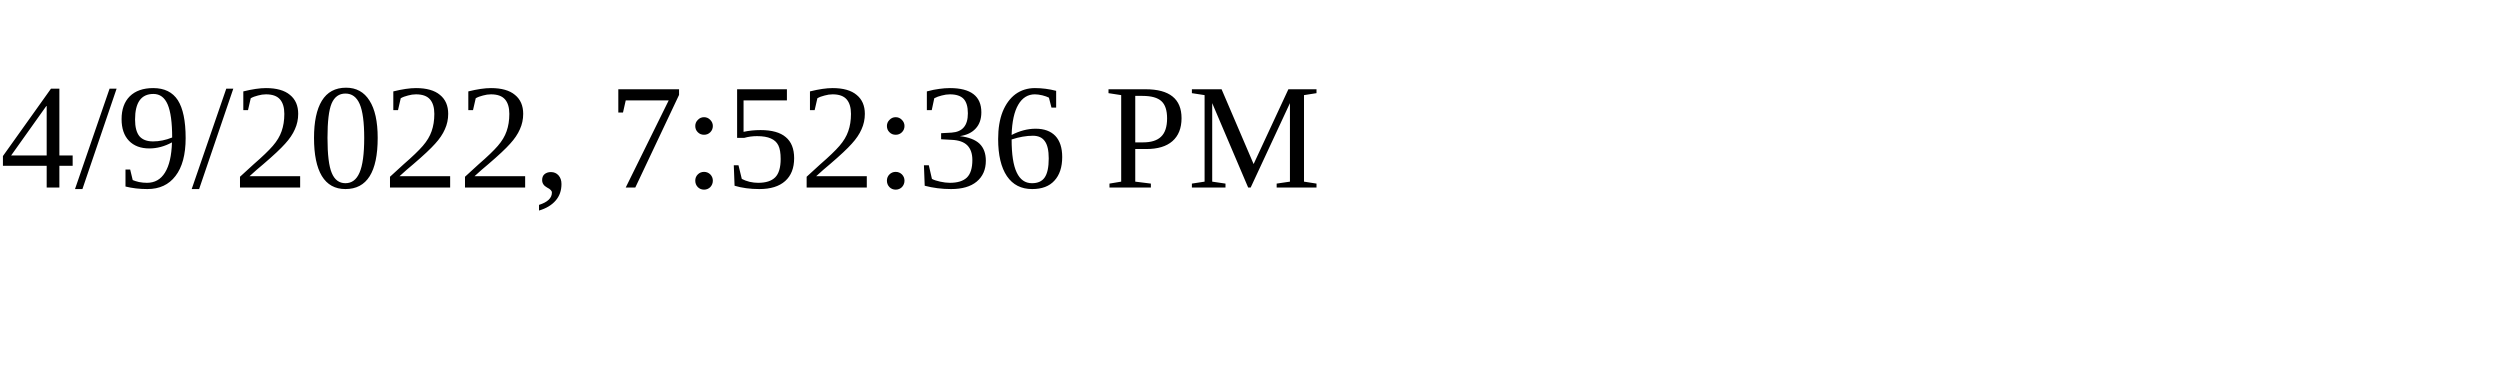
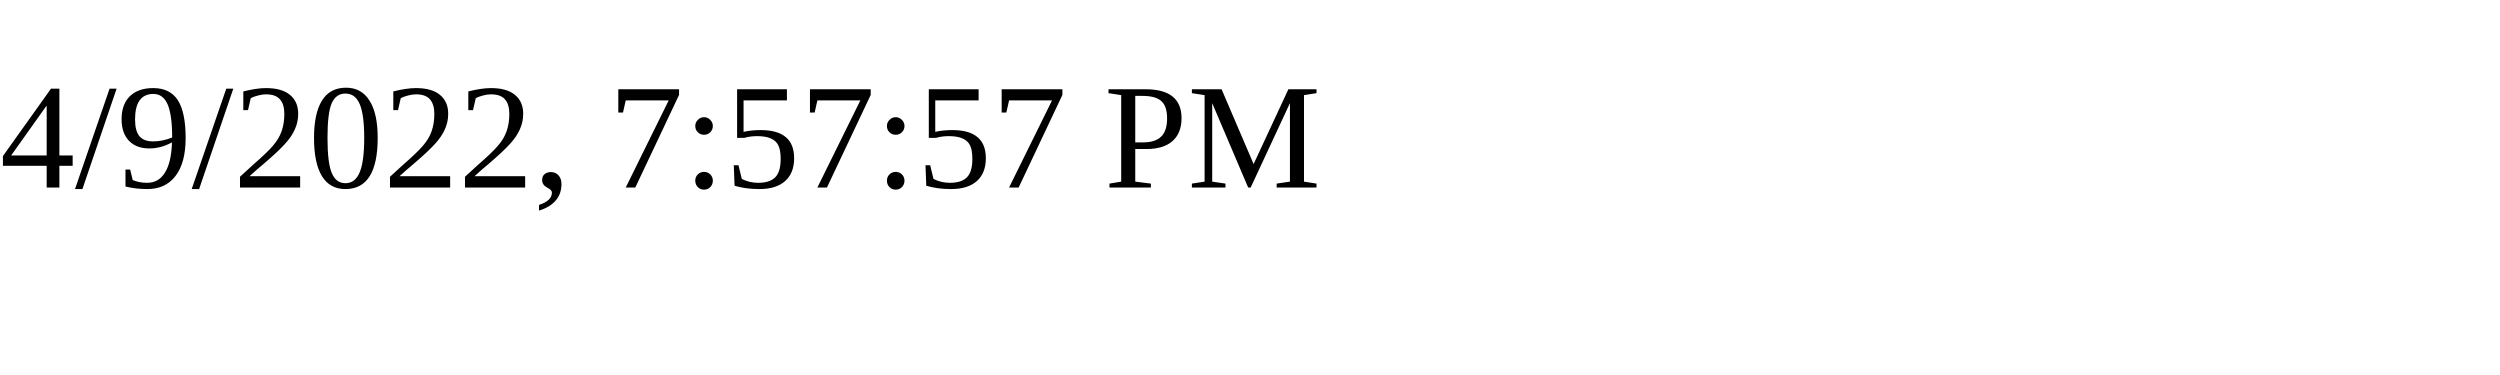
<svg xmlns="http://www.w3.org/2000/svg" height="30" width="200">
-   <text x="0" y="15">4/9/2022, 7:52:36 PM</text>
+   <text x="0" y="15">4/9/2022, 7:57:57 PM</text>
</svg>
